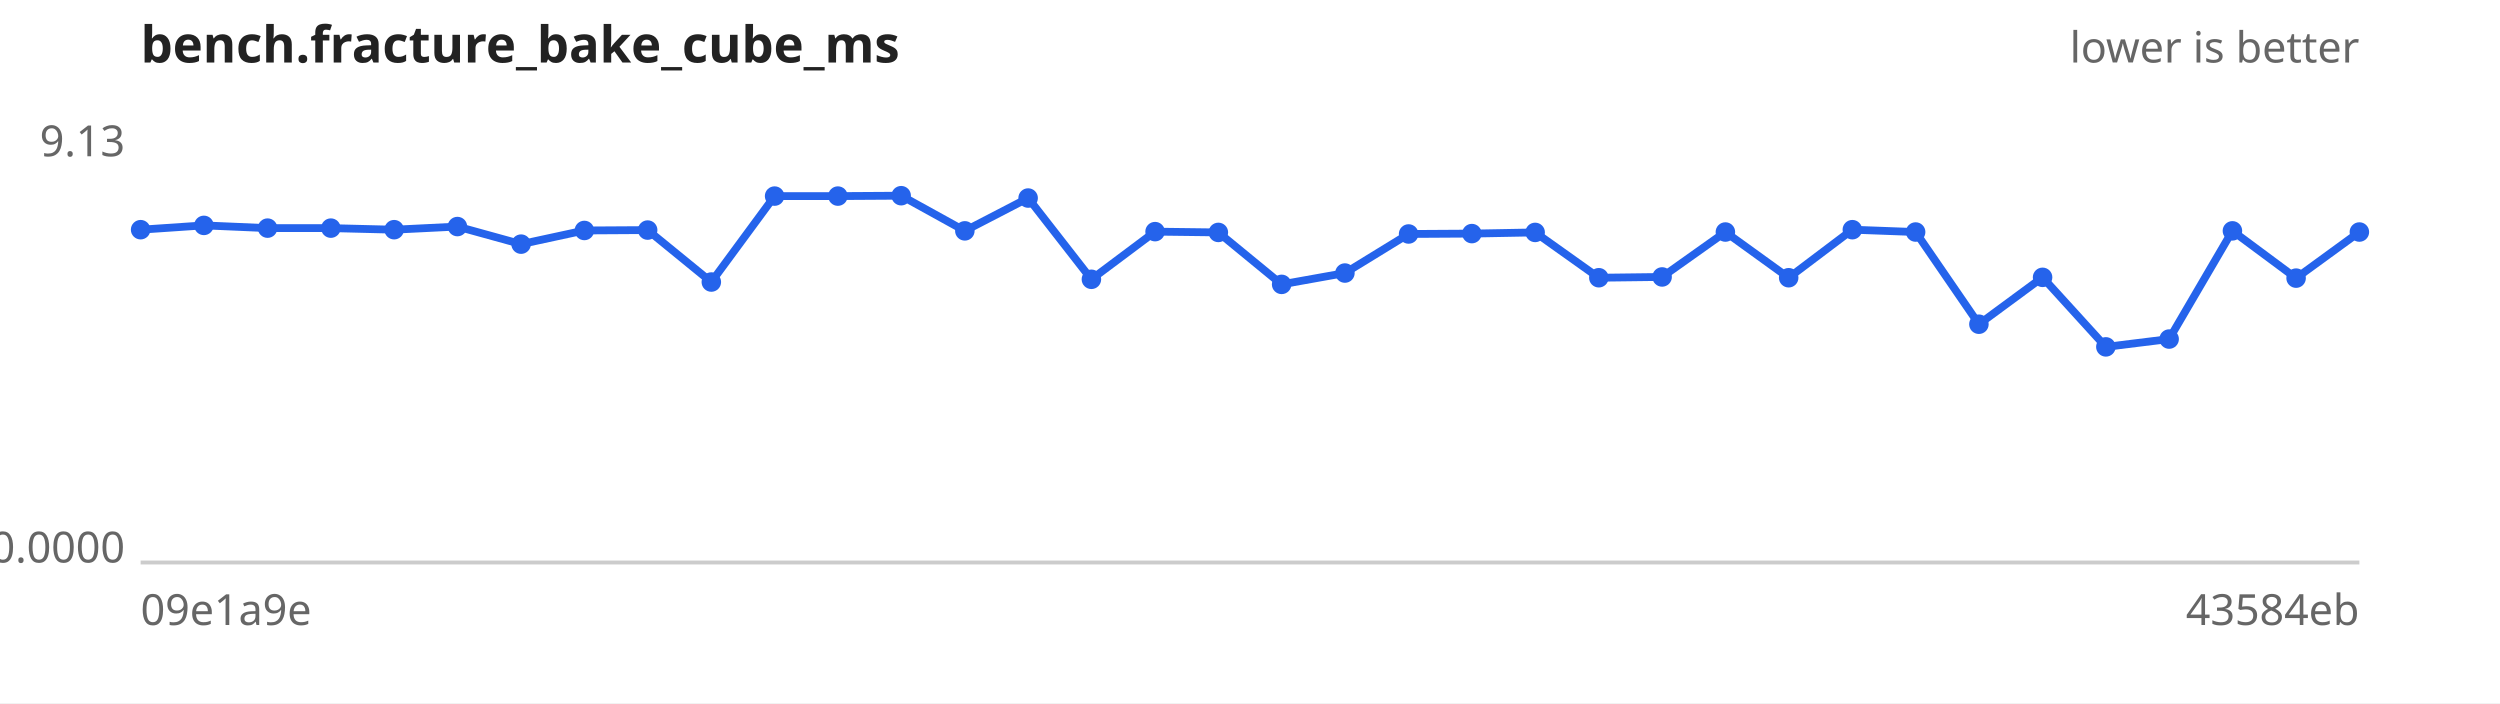
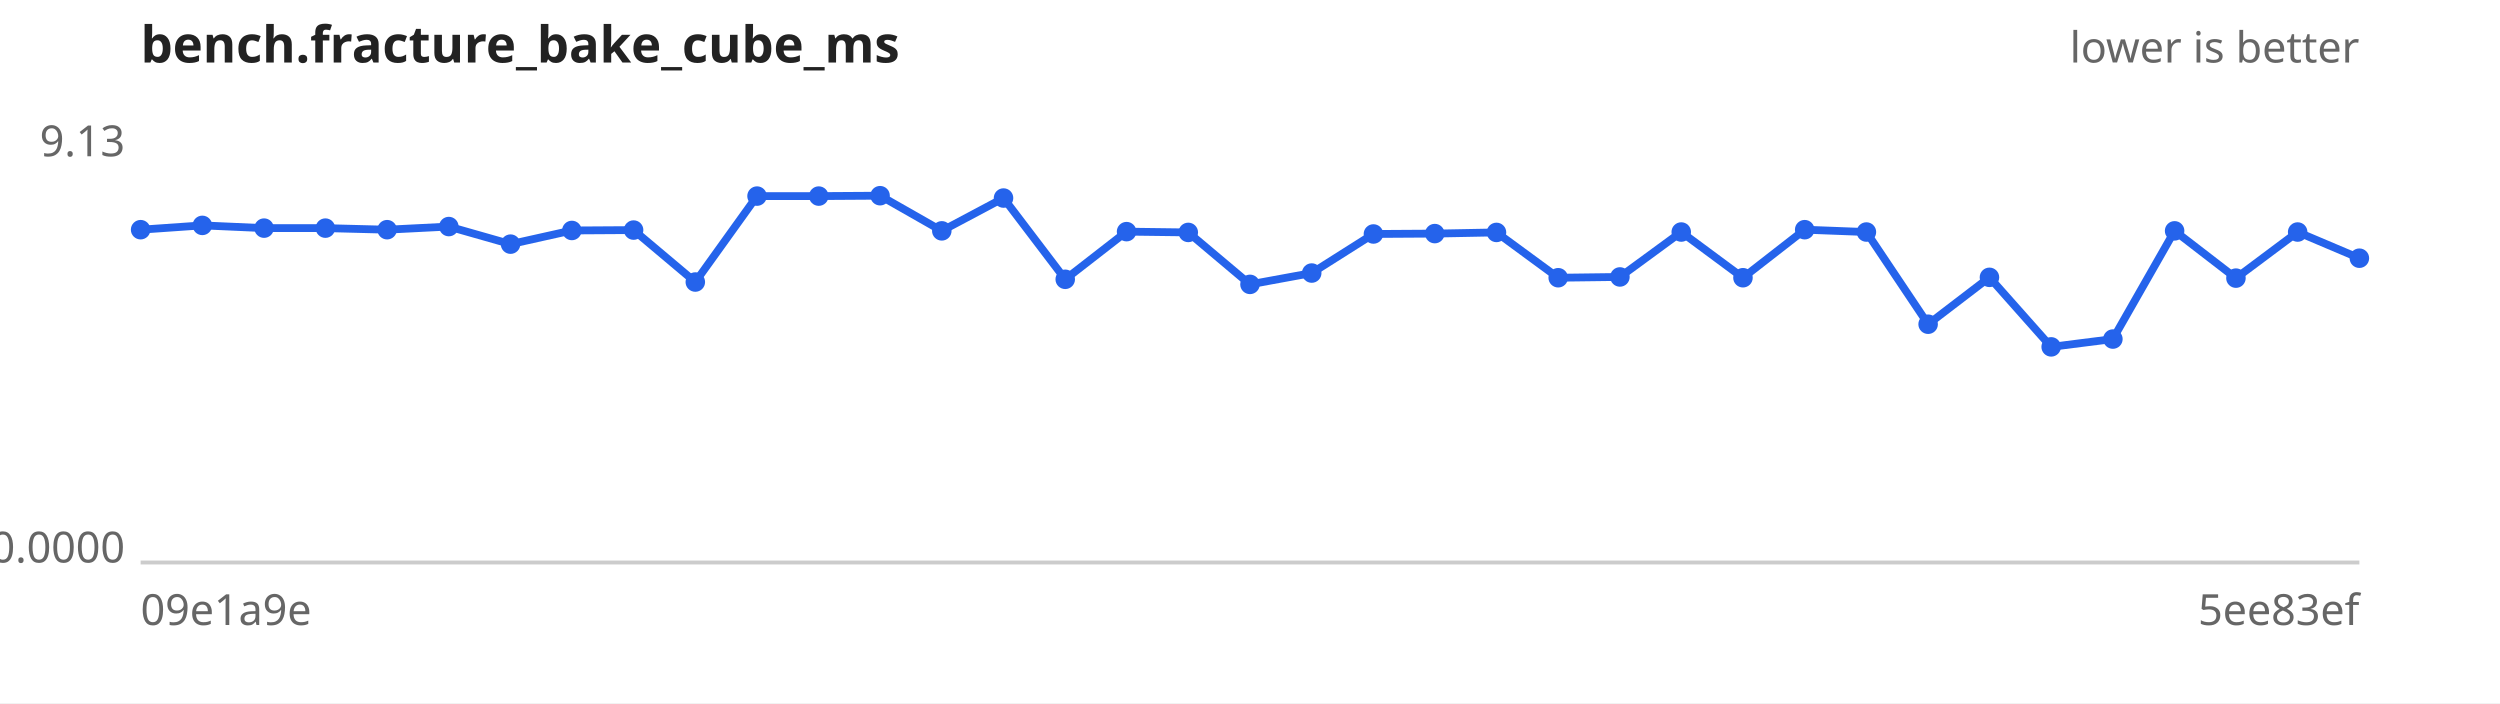
<svg xmlns="http://www.w3.org/2000/svg" width="640" height="180" viewBox="0 0 640 180" font-family="sans-serif" font-size="11">
  <rect width="640" height="180" fill="#ffffff" />
  <text x="36" y="16" font-size="13" font-weight="bold" fill="#222">bench.fracture_bake_cube_ms</text>
  <text x="604" y="16" text-anchor="end" fill="#666">lower is better</text>
  <line x1="36" y1="144" x2="604" y2="144" stroke="#ccc" />
  <text x="32" y="40.0" text-anchor="end" fill="#666">9.13</text>
  <text x="32" y="144.0" text-anchor="end" fill="#666">0.0000</text>
  <text x="36" y="160" fill="#666">09e1a9e</text>
-   <text x="604" y="160" text-anchor="end" fill="#666">43584eb</text>
-   <path d="M36.0,58.8 L52.2,57.7 L68.5,58.4 L84.7,58.4 L100.9,58.8 L117.1,58.0 L133.4,62.5 L149.6,59.0 L165.8,58.9 L182.1,72.2 L198.3,50.2 L214.5,50.2 L230.7,50.1 L247.0,59.1 L263.2,50.7 L279.4,71.5 L295.7,59.3 L311.9,59.5 L328.1,72.8 L344.3,69.9 L360.6,59.9 L376.8,59.8 L393.0,59.5 L409.3,71.1 L425.5,70.9 L441.7,59.4 L457.9,71.1 L474.2,58.8 L490.4,59.4 L506.6,83.0 L522.9,71.0 L539.1,88.8 L555.3,86.8 L571.5,59.1 L587.8,71.2 L604.0,59.4" fill="none" stroke="#2563eb" stroke-width="2" />
+   <text x="604" y="160" text-anchor="end" fill="#666">5ee83ef</text>
+   <path d="M36.0,58.8 L51.8,57.7 L67.6,58.4 L83.3,58.4 L99.1,58.8 L114.9,58.0 L130.7,62.5 L146.4,59.0 L162.2,58.9 L178.0,72.2 L193.8,50.2 L209.6,50.2 L225.3,50.1 L241.1,59.1 L256.9,50.7 L272.7,71.5 L288.4,59.3 L304.2,59.5 L320.0,72.8 L335.8,69.9 L351.6,59.9 L367.3,59.8 L383.1,59.5 L398.9,71.1 L414.7,70.9 L430.4,59.4 L446.2,71.1 L462.0,58.8 L477.8,59.4 L493.6,83.0 L509.3,71.0 L525.1,88.8 L540.9,86.8 L556.7,59.1 L572.4,71.2 L588.2,59.4 L604.0,66.1" fill="none" stroke="#2563eb" stroke-width="2" />
  <g fill="#2563eb">
    <circle cx="36.0" cy="58.8" r="2.5" />
-     <circle cx="52.2" cy="57.7" r="2.5" />
-     <circle cx="68.5" cy="58.4" r="2.5" />
-     <circle cx="84.7" cy="58.4" r="2.5" />
-     <circle cx="100.9" cy="58.8" r="2.5" />
-     <circle cx="117.1" cy="58.0" r="2.5" />
-     <circle cx="133.4" cy="62.5" r="2.5" />
-     <circle cx="149.6" cy="59.0" r="2.5" />
-     <circle cx="165.8" cy="58.9" r="2.5" />
-     <circle cx="182.1" cy="72.2" r="2.5" />
-     <circle cx="198.3" cy="50.2" r="2.5" />
-     <circle cx="214.5" cy="50.2" r="2.5" />
-     <circle cx="230.7" cy="50.1" r="2.5" />
-     <circle cx="247.0" cy="59.1" r="2.5" />
-     <circle cx="263.2" cy="50.7" r="2.5" />
-     <circle cx="279.4" cy="71.5" r="2.5" />
-     <circle cx="295.7" cy="59.3" r="2.5" />
-     <circle cx="311.9" cy="59.5" r="2.5" />
-     <circle cx="328.1" cy="72.8" r="2.5" />
-     <circle cx="344.3" cy="69.9" r="2.5" />
-     <circle cx="360.6" cy="59.9" r="2.5" />
-     <circle cx="376.8" cy="59.8" r="2.5" />
-     <circle cx="393.0" cy="59.5" r="2.5" />
-     <circle cx="409.3" cy="71.1" r="2.5" />
-     <circle cx="425.5" cy="70.9" r="2.5" />
-     <circle cx="441.7" cy="59.4" r="2.5" />
-     <circle cx="457.9" cy="71.1" r="2.5" />
-     <circle cx="474.2" cy="58.8" r="2.5" />
-     <circle cx="490.4" cy="59.4" r="2.5" />
-     <circle cx="506.6" cy="83.0" r="2.5" />
-     <circle cx="522.9" cy="71.0" r="2.5" />
-     <circle cx="539.1" cy="88.8" r="2.5" />
-     <circle cx="555.3" cy="86.8" r="2.5" />
-     <circle cx="571.5" cy="59.1" r="2.5" />
-     <circle cx="587.8" cy="71.2" r="2.5" />
-     <circle cx="604.0" cy="59.4" r="2.5" />
+     <circle cx="51.8" cy="57.7" r="2.5" />
+     <circle cx="67.6" cy="58.4" r="2.5" />
+     <circle cx="83.3" cy="58.4" r="2.5" />
+     <circle cx="99.1" cy="58.8" r="2.5" />
+     <circle cx="114.9" cy="58.0" r="2.5" />
+     <circle cx="130.7" cy="62.5" r="2.5" />
+     <circle cx="146.4" cy="59.0" r="2.5" />
+     <circle cx="162.2" cy="58.9" r="2.5" />
+     <circle cx="178.0" cy="72.2" r="2.5" />
+     <circle cx="193.8" cy="50.2" r="2.5" />
+     <circle cx="209.6" cy="50.2" r="2.5" />
+     <circle cx="225.3" cy="50.1" r="2.5" />
+     <circle cx="241.1" cy="59.1" r="2.5" />
+     <circle cx="256.9" cy="50.7" r="2.5" />
+     <circle cx="272.7" cy="71.5" r="2.5" />
+     <circle cx="288.4" cy="59.3" r="2.5" />
+     <circle cx="304.2" cy="59.5" r="2.5" />
+     <circle cx="320.0" cy="72.8" r="2.5" />
+     <circle cx="335.8" cy="69.9" r="2.5" />
+     <circle cx="351.6" cy="59.9" r="2.5" />
+     <circle cx="367.3" cy="59.8" r="2.5" />
+     <circle cx="383.1" cy="59.5" r="2.5" />
+     <circle cx="398.9" cy="71.1" r="2.5" />
+     <circle cx="414.7" cy="70.9" r="2.5" />
+     <circle cx="430.4" cy="59.4" r="2.5" />
+     <circle cx="446.2" cy="71.1" r="2.5" />
+     <circle cx="462.0" cy="58.8" r="2.5" />
+     <circle cx="477.8" cy="59.4" r="2.5" />
+     <circle cx="493.6" cy="83.0" r="2.5" />
+     <circle cx="509.3" cy="71.0" r="2.5" />
+     <circle cx="525.1" cy="88.8" r="2.5" />
+     <circle cx="540.9" cy="86.8" r="2.5" />
+     <circle cx="556.7" cy="59.1" r="2.5" />
+     <circle cx="572.4" cy="71.2" r="2.5" />
+     <circle cx="588.2" cy="59.4" r="2.5" />
+     <circle cx="604.0" cy="66.1" r="2.5" />
  </g>
</svg>
